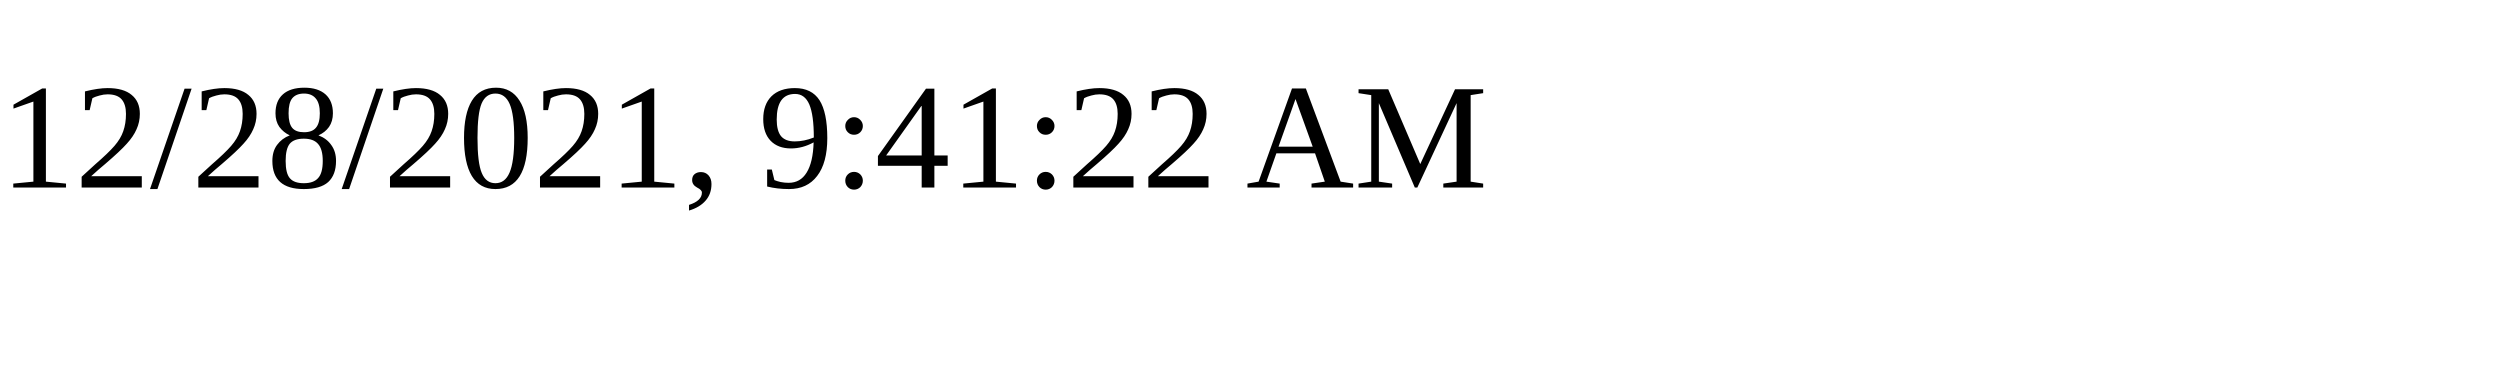
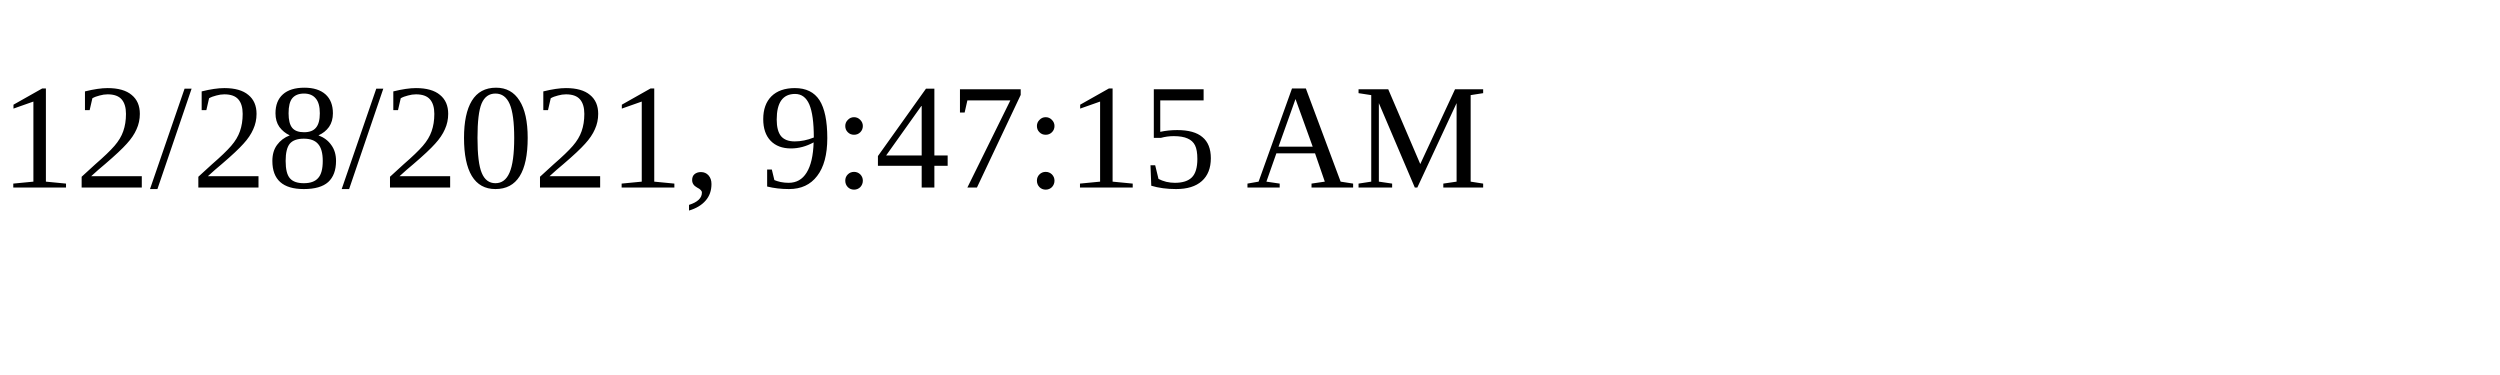
<svg xmlns="http://www.w3.org/2000/svg" height="30" width="200">
-   <text x="0" y="15">12/28/2021, 9:41:22 AM</text>
+   <text x="0" y="15">12/28/2021, 9:47:15 AM</text>
</svg>
